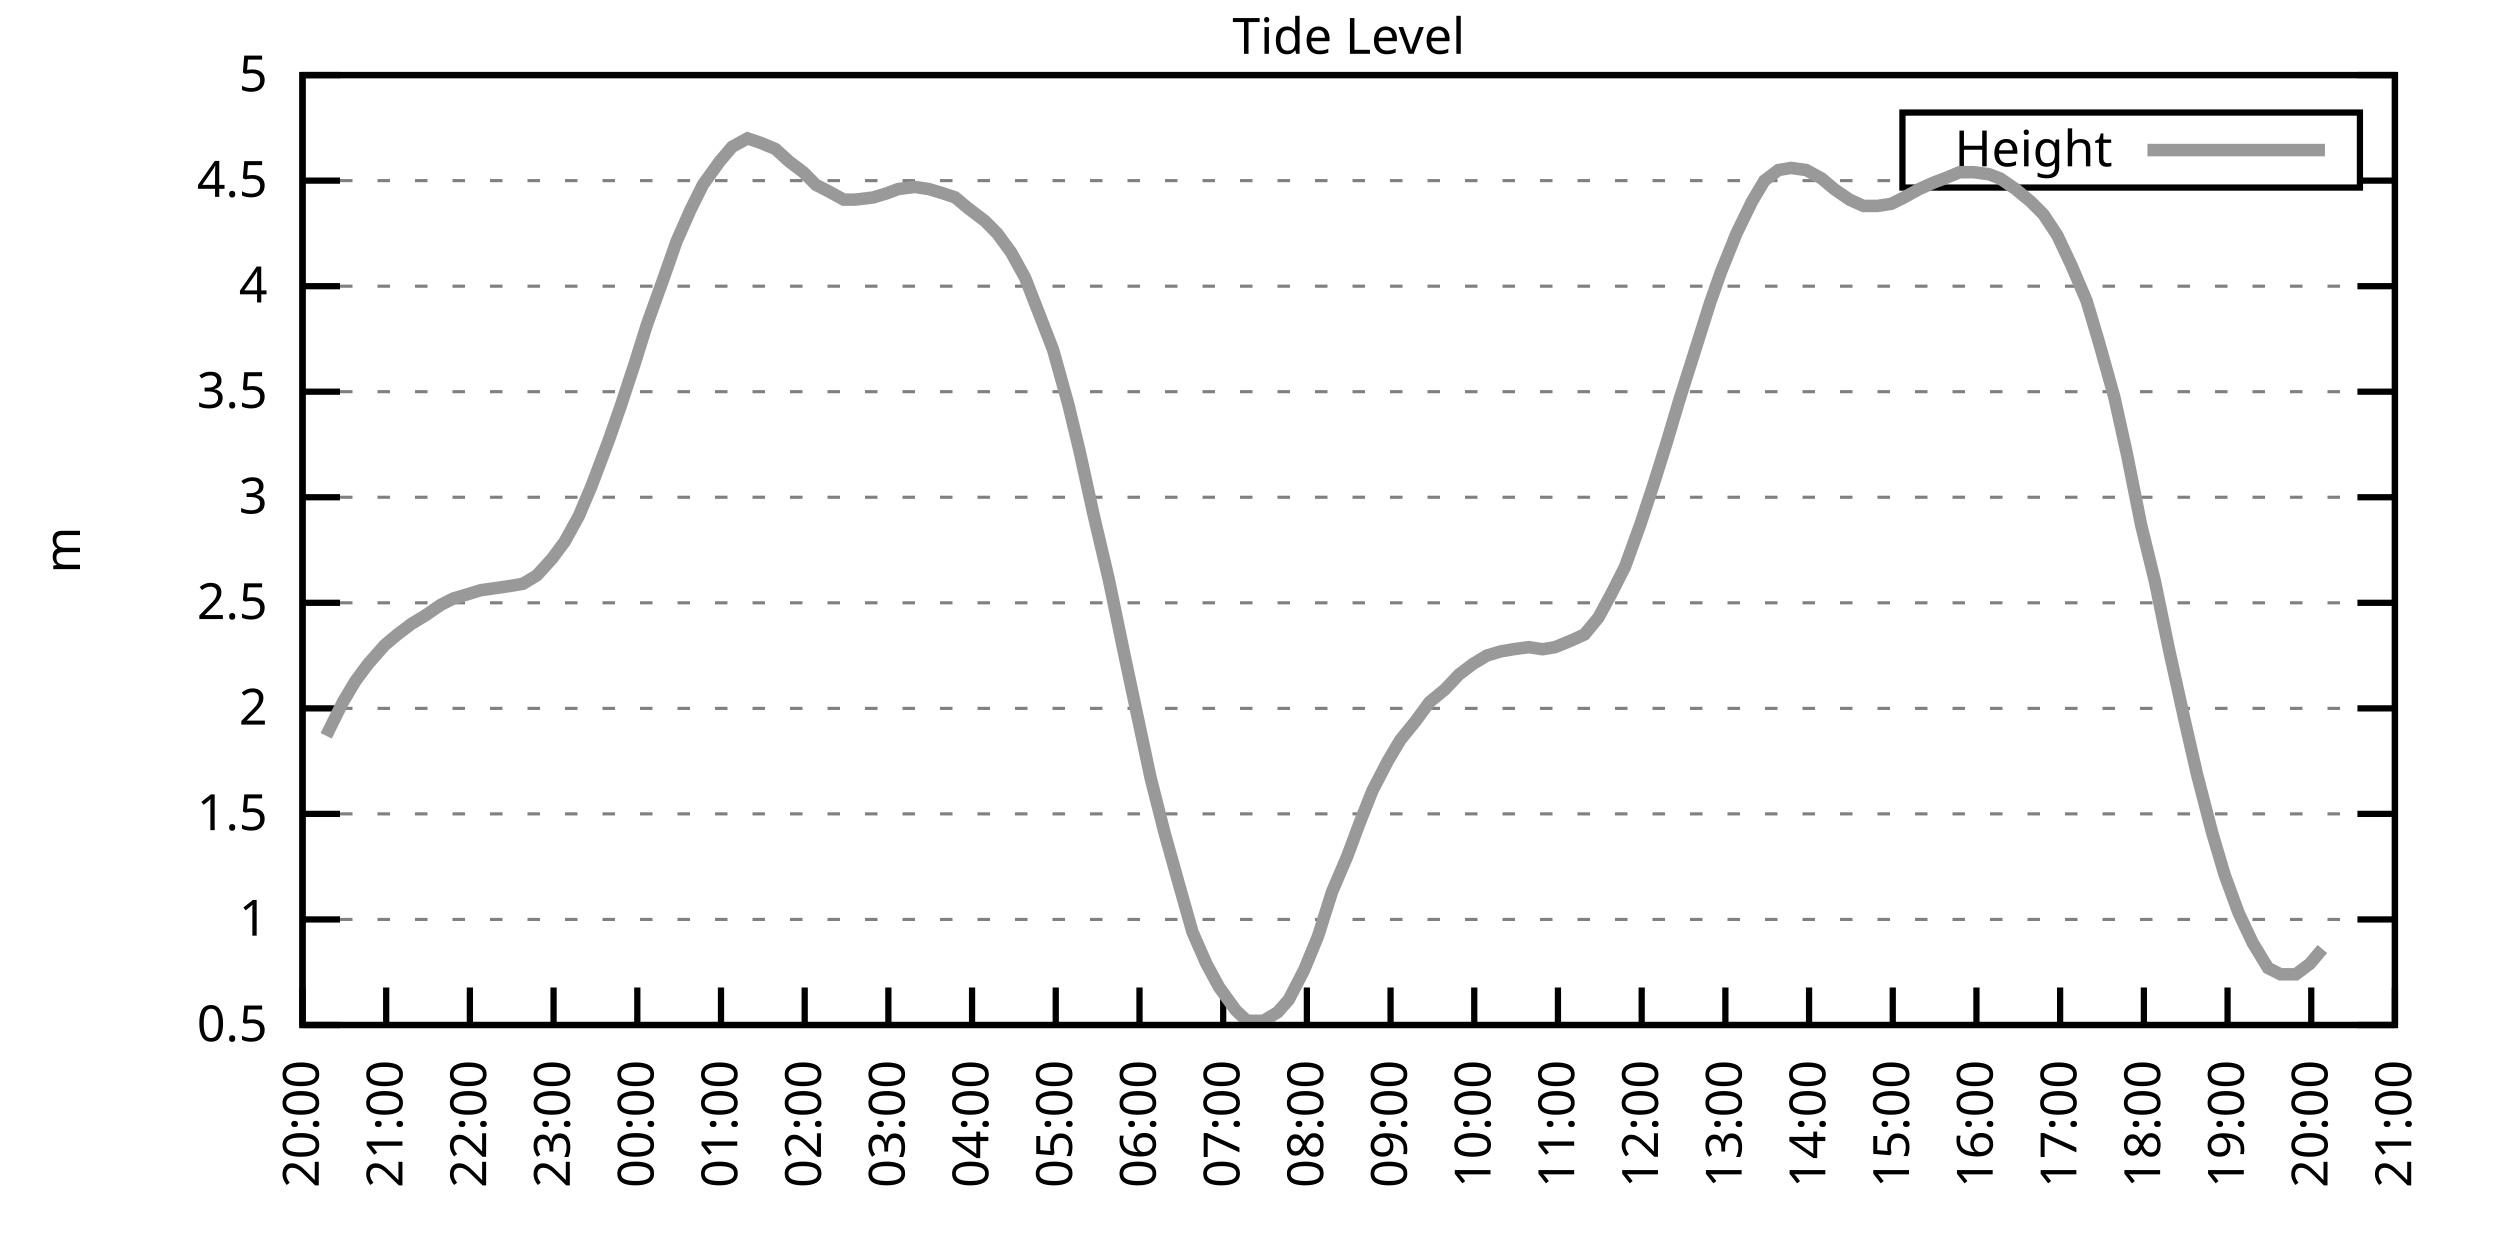
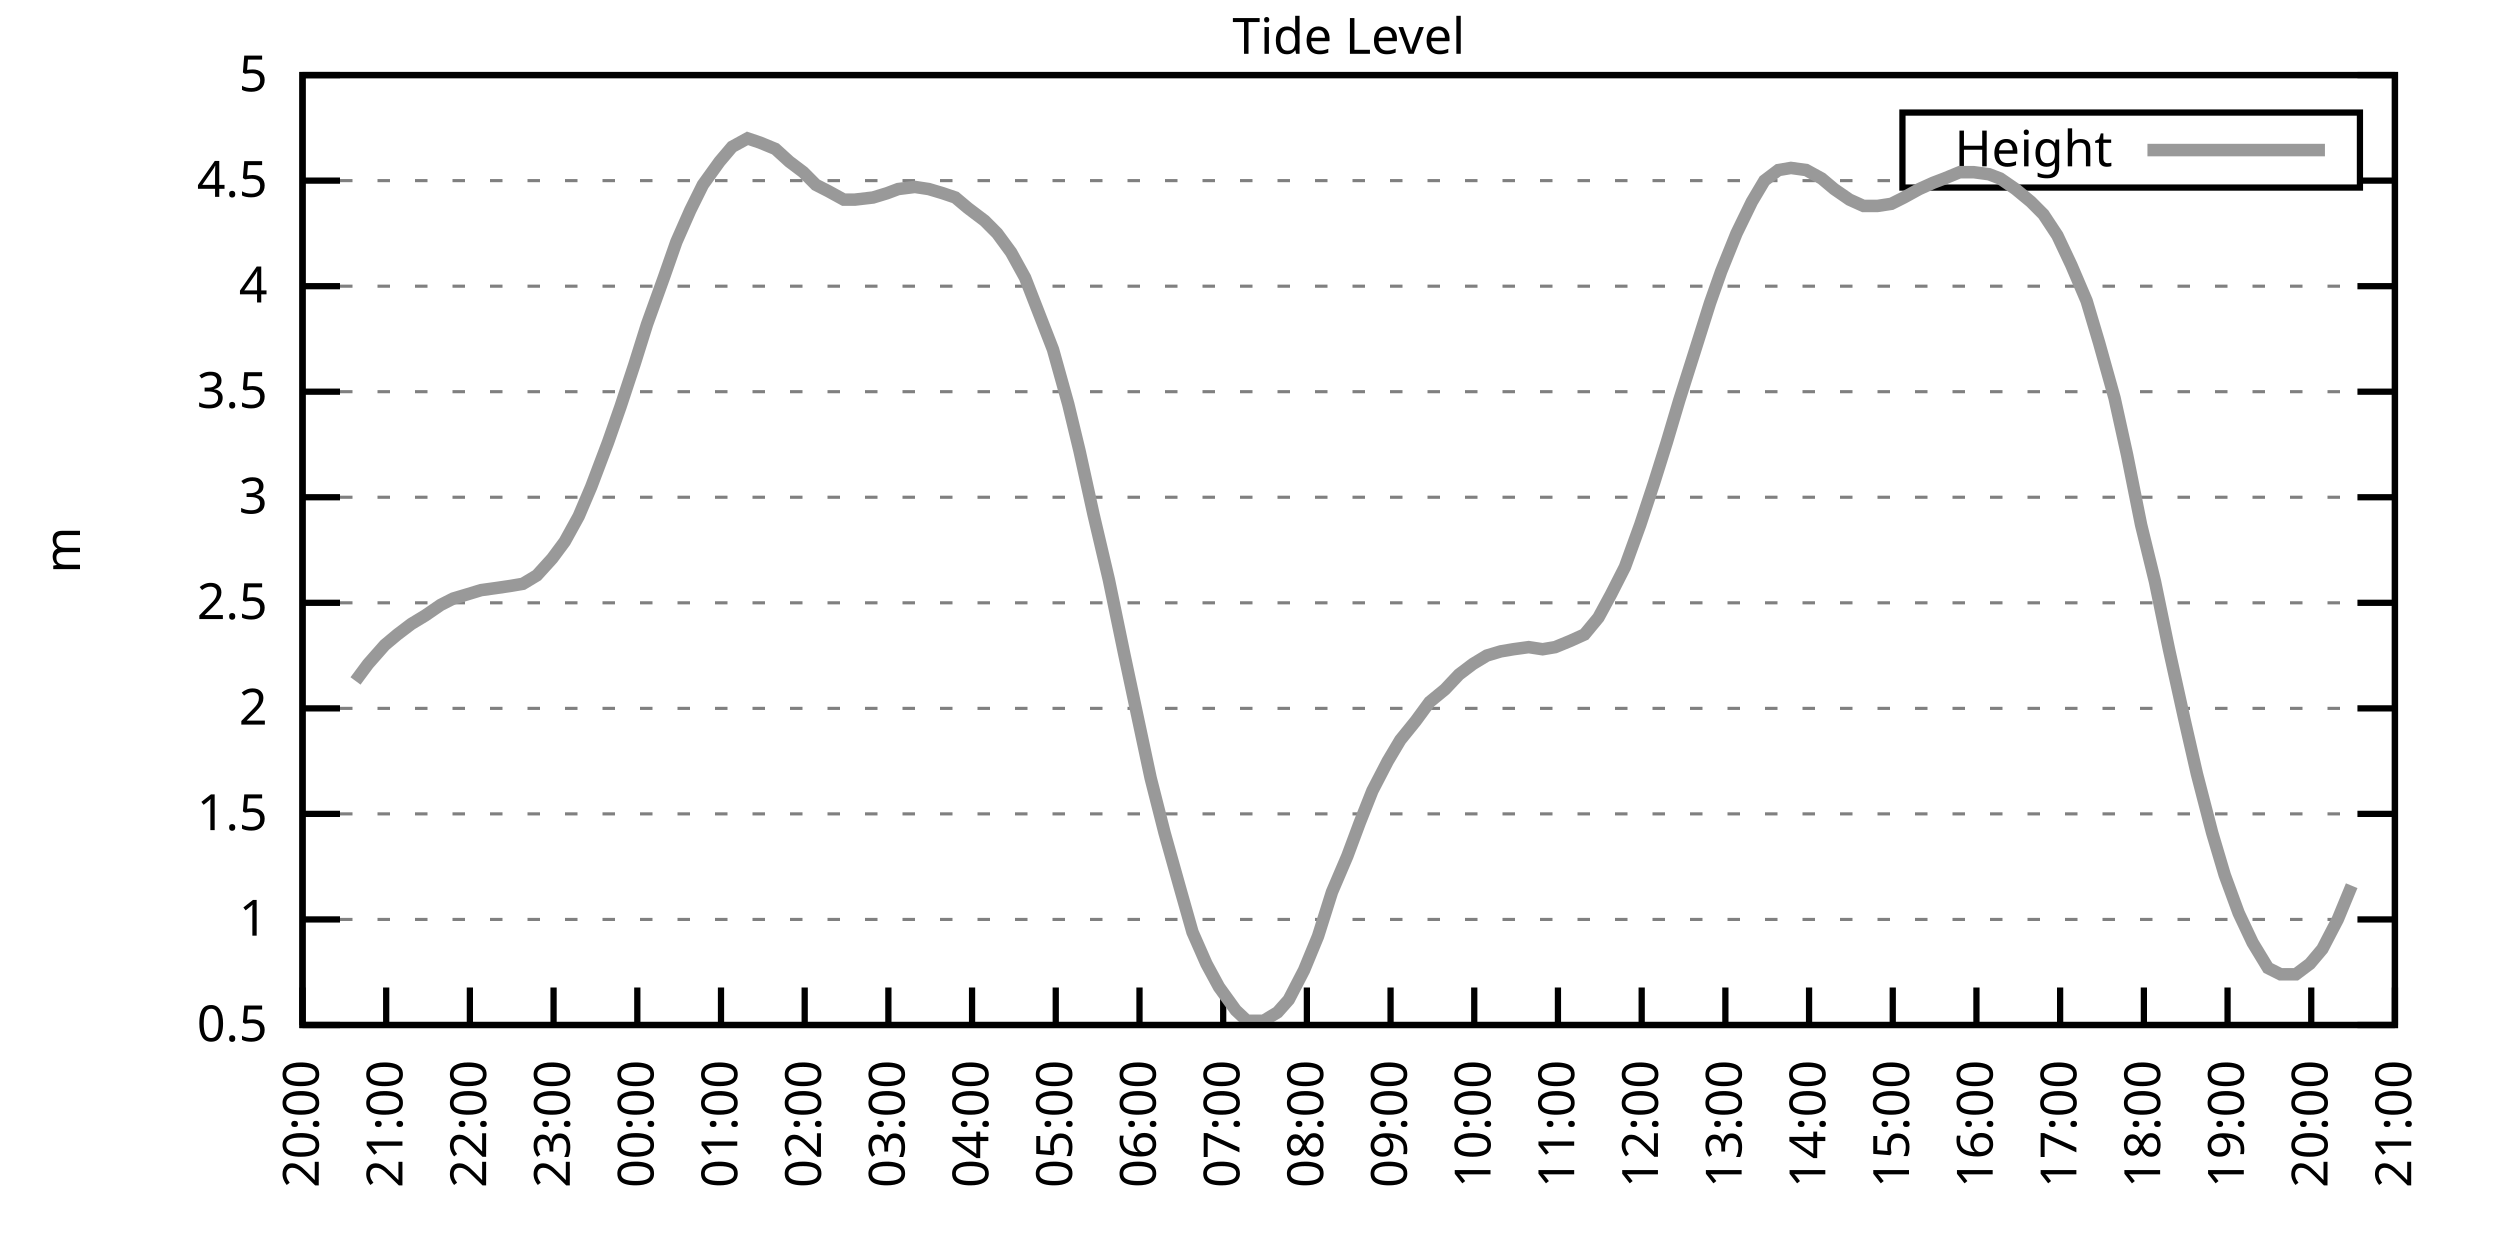
<svg xmlns="http://www.w3.org/2000/svg" xmlns:xlink="http://www.w3.org/1999/xlink" width="400" height="200" viewBox="0 0 400 200">
  <g id="gnuplot_canvas">
    <rect x="0" y="0" width="400" height="200" fill="none" />
    <defs>
      <circle id="gpDot" r="0.5" stroke-width="0.5" stroke="currentColor" />
      <path id="gpPt0" stroke-width="0.333" stroke="currentColor" d="M-1,0 h2 M0,-1 v2" />
      <path id="gpPt1" stroke-width="0.333" stroke="currentColor" d="M-1,-1 L1,1 M1,-1 L-1,1" />
      <path id="gpPt2" stroke-width="0.333" stroke="currentColor" d="M-1,0 L1,0 M0,-1 L0,1 M-1,-1 L1,1 M-1,1 L1,-1" />
      <rect id="gpPt3" stroke-width="0.333" stroke="currentColor" x="-1" y="-1" width="2" height="2" />
      <rect id="gpPt4" stroke-width="0.333" stroke="currentColor" fill="currentColor" x="-1" y="-1" width="2" height="2" />
      <circle id="gpPt5" stroke-width="0.333" stroke="currentColor" cx="0" cy="0" r="1" />
      <use xlink:href="#gpPt5" id="gpPt6" fill="currentColor" stroke="none" />
      <path id="gpPt7" stroke-width="0.333" stroke="currentColor" d="M0,-1.33 L-1.33,0.67 L1.33,0.67 z" />
      <use xlink:href="#gpPt7" id="gpPt8" fill="currentColor" stroke="none" />
      <use xlink:href="#gpPt7" id="gpPt9" stroke="currentColor" transform="rotate(180)" />
      <use xlink:href="#gpPt9" id="gpPt10" fill="currentColor" stroke="none" />
      <use xlink:href="#gpPt3" id="gpPt11" stroke="currentColor" transform="rotate(45)" />
      <use xlink:href="#gpPt11" id="gpPt12" fill="currentColor" stroke="none" />
      <path id="gpPt13" stroke-width="0.333" stroke="currentColor" d="M0,1.330 L1.265,0.411 L0.782,-1.067 L-0.782,-1.076 L-1.265,0.411 z" />
      <use xlink:href="#gpPt13" id="gpPt14" fill="currentColor" stroke="none" />
      <filter id="textbox" filterUnits="objectBoundingBox" x="0" y="0" height="1" width="1">
        <feFlood flood-color="white" flood-opacity="1" result="bgnd" />
        <feComposite in="SourceGraphic" in2="bgnd" operator="atop" />
      </filter>
      <filter id="greybox" filterUnits="objectBoundingBox" x="0" y="0" height="1" width="1">
        <feFlood flood-color="lightgrey" flood-opacity="1" result="grey" />
        <feComposite in="SourceGraphic" in2="grey" operator="atop" />
      </filter>
    </defs>
    <g fill="none" color="white" stroke="currentColor" stroke-width="1.00" stroke-linecap="butt" stroke-linejoin="miter">
</g>
    <g fill="none" color="black" stroke="currentColor" stroke-width="1.00" stroke-linecap="butt" stroke-linejoin="miter">
      <g stroke="none" shape-rendering="crispEdges">
        <polygon fill="rgb(255, 255, 255)" points="48.40,164.00 383.18,164.00 383.18,12.02 48.40,12.02 " />
      </g>
    </g>
    <g fill="none" color="black" stroke="currentColor" stroke-width="1.00" stroke-linecap="butt" stroke-linejoin="miter">
</g>
    <g fill="none" color="black" stroke="black" stroke-width="0.50" stroke-linecap="butt" stroke-linejoin="miter">
</g>
    <g fill="none" color="gray" stroke="currentColor" stroke-width="0.50" stroke-linecap="butt" stroke-linejoin="miter">
      <path stroke="gray" stroke-dasharray="2,4" class="gridline" d="M48.40,164.00 L383.19,164.00  " />
    </g>
    <g fill="none" color="gray" stroke="gray" stroke-width="1.00" stroke-linecap="butt" stroke-linejoin="miter">
</g>
    <g fill="none" color="black" stroke="currentColor" stroke-width="1.00" stroke-linecap="butt" stroke-linejoin="miter">
      <path stroke="black" d="M48.40,164.00 L54.40,164.00 M383.19,164.00 L377.19,164.00  " />
      <g transform="translate(42.80,166.60)" stroke="none" fill="black" font-family="Sans" font-size="8.00" text-anchor="end">
        <text>
          <tspan font-family="Sans"> 0.5</tspan>
        </text>
      </g>
    </g>
    <g fill="none" color="black" stroke="currentColor" stroke-width="1.00" stroke-linecap="butt" stroke-linejoin="miter">
</g>
    <g fill="none" color="black" stroke="black" stroke-width="0.50" stroke-linecap="butt" stroke-linejoin="miter">
</g>
    <g fill="none" color="gray" stroke="currentColor" stroke-width="0.50" stroke-linecap="butt" stroke-linejoin="miter">
      <path stroke="gray" stroke-dasharray="2,4" class="gridline" d="M48.40,147.11 L383.19,147.11  " />
    </g>
    <g fill="none" color="gray" stroke="gray" stroke-width="1.00" stroke-linecap="butt" stroke-linejoin="miter">
</g>
    <g fill="none" color="black" stroke="currentColor" stroke-width="1.00" stroke-linecap="butt" stroke-linejoin="miter">
      <path stroke="black" d="M48.40,147.11 L54.40,147.11 M383.19,147.11 L377.19,147.11  " />
      <g transform="translate(42.80,149.71)" stroke="none" fill="black" font-family="Sans" font-size="8.00" text-anchor="end">
        <text>
          <tspan font-family="Sans"> 1</tspan>
        </text>
      </g>
    </g>
    <g fill="none" color="black" stroke="currentColor" stroke-width="1.00" stroke-linecap="butt" stroke-linejoin="miter">
</g>
    <g fill="none" color="black" stroke="black" stroke-width="0.50" stroke-linecap="butt" stroke-linejoin="miter">
</g>
    <g fill="none" color="gray" stroke="currentColor" stroke-width="0.50" stroke-linecap="butt" stroke-linejoin="miter">
      <path stroke="gray" stroke-dasharray="2,4" class="gridline" d="M48.40,130.22 L383.19,130.22  " />
    </g>
    <g fill="none" color="gray" stroke="gray" stroke-width="1.00" stroke-linecap="butt" stroke-linejoin="miter">
</g>
    <g fill="none" color="black" stroke="currentColor" stroke-width="1.00" stroke-linecap="butt" stroke-linejoin="miter">
      <path stroke="black" d="M48.40,130.22 L54.40,130.22 M383.19,130.22 L377.19,130.22  " />
      <g transform="translate(42.80,132.82)" stroke="none" fill="black" font-family="Sans" font-size="8.00" text-anchor="end">
        <text>
          <tspan font-family="Sans"> 1.5</tspan>
        </text>
      </g>
    </g>
    <g fill="none" color="black" stroke="currentColor" stroke-width="1.00" stroke-linecap="butt" stroke-linejoin="miter">
</g>
    <g fill="none" color="black" stroke="black" stroke-width="0.50" stroke-linecap="butt" stroke-linejoin="miter">
</g>
    <g fill="none" color="gray" stroke="currentColor" stroke-width="0.50" stroke-linecap="butt" stroke-linejoin="miter">
      <path stroke="gray" stroke-dasharray="2,4" class="gridline" d="M48.40,113.34 L383.19,113.34  " />
    </g>
    <g fill="none" color="gray" stroke="gray" stroke-width="1.00" stroke-linecap="butt" stroke-linejoin="miter">
</g>
    <g fill="none" color="black" stroke="currentColor" stroke-width="1.00" stroke-linecap="butt" stroke-linejoin="miter">
      <path stroke="black" d="M48.40,113.34 L54.40,113.34 M383.19,113.34 L377.19,113.34  " />
      <g transform="translate(42.80,115.94)" stroke="none" fill="black" font-family="Sans" font-size="8.00" text-anchor="end">
        <text>
          <tspan font-family="Sans"> 2</tspan>
        </text>
      </g>
    </g>
    <g fill="none" color="black" stroke="currentColor" stroke-width="1.00" stroke-linecap="butt" stroke-linejoin="miter">
</g>
    <g fill="none" color="black" stroke="black" stroke-width="0.50" stroke-linecap="butt" stroke-linejoin="miter">
</g>
    <g fill="none" color="gray" stroke="currentColor" stroke-width="0.50" stroke-linecap="butt" stroke-linejoin="miter">
      <path stroke="gray" stroke-dasharray="2,4" class="gridline" d="M48.40,96.45 L383.19,96.45  " />
    </g>
    <g fill="none" color="gray" stroke="gray" stroke-width="1.00" stroke-linecap="butt" stroke-linejoin="miter">
</g>
    <g fill="none" color="black" stroke="currentColor" stroke-width="1.00" stroke-linecap="butt" stroke-linejoin="miter">
      <path stroke="black" d="M48.40,96.45 L54.40,96.45 M383.19,96.45 L377.19,96.45  " />
      <g transform="translate(42.80,99.05)" stroke="none" fill="black" font-family="Sans" font-size="8.00" text-anchor="end">
        <text>
          <tspan font-family="Sans"> 2.5</tspan>
        </text>
      </g>
    </g>
    <g fill="none" color="black" stroke="currentColor" stroke-width="1.00" stroke-linecap="butt" stroke-linejoin="miter">
</g>
    <g fill="none" color="black" stroke="black" stroke-width="0.50" stroke-linecap="butt" stroke-linejoin="miter">
</g>
    <g fill="none" color="gray" stroke="currentColor" stroke-width="0.50" stroke-linecap="butt" stroke-linejoin="miter">
      <path stroke="gray" stroke-dasharray="2,4" class="gridline" d="M48.40,79.56 L383.19,79.56  " />
    </g>
    <g fill="none" color="gray" stroke="gray" stroke-width="1.00" stroke-linecap="butt" stroke-linejoin="miter">
</g>
    <g fill="none" color="black" stroke="currentColor" stroke-width="1.00" stroke-linecap="butt" stroke-linejoin="miter">
      <path stroke="black" d="M48.40,79.56 L54.40,79.56 M383.19,79.56 L377.19,79.56  " />
      <g transform="translate(42.80,82.16)" stroke="none" fill="black" font-family="Sans" font-size="8.00" text-anchor="end">
        <text>
          <tspan font-family="Sans"> 3</tspan>
        </text>
      </g>
    </g>
    <g fill="none" color="black" stroke="currentColor" stroke-width="1.00" stroke-linecap="butt" stroke-linejoin="miter">
</g>
    <g fill="none" color="black" stroke="black" stroke-width="0.50" stroke-linecap="butt" stroke-linejoin="miter">
</g>
    <g fill="none" color="gray" stroke="currentColor" stroke-width="0.50" stroke-linecap="butt" stroke-linejoin="miter">
      <path stroke="gray" stroke-dasharray="2,4" class="gridline" d="M48.40,62.67 L383.19,62.67  " />
    </g>
    <g fill="none" color="gray" stroke="gray" stroke-width="1.00" stroke-linecap="butt" stroke-linejoin="miter">
</g>
    <g fill="none" color="black" stroke="currentColor" stroke-width="1.00" stroke-linecap="butt" stroke-linejoin="miter">
      <path stroke="black" d="M48.40,62.67 L54.40,62.67 M383.19,62.67 L377.19,62.67  " />
      <g transform="translate(42.80,65.27)" stroke="none" fill="black" font-family="Sans" font-size="8.00" text-anchor="end">
        <text>
          <tspan font-family="Sans"> 3.5</tspan>
        </text>
      </g>
    </g>
    <g fill="none" color="black" stroke="currentColor" stroke-width="1.00" stroke-linecap="butt" stroke-linejoin="miter">
</g>
    <g fill="none" color="black" stroke="black" stroke-width="0.50" stroke-linecap="butt" stroke-linejoin="miter">
</g>
    <g fill="none" color="gray" stroke="currentColor" stroke-width="0.50" stroke-linecap="butt" stroke-linejoin="miter">
      <path stroke="gray" stroke-dasharray="2,4" class="gridline" d="M48.40,45.79 L383.19,45.79  " />
    </g>
    <g fill="none" color="gray" stroke="gray" stroke-width="1.00" stroke-linecap="butt" stroke-linejoin="miter">
</g>
    <g fill="none" color="black" stroke="currentColor" stroke-width="1.00" stroke-linecap="butt" stroke-linejoin="miter">
      <path stroke="black" d="M48.40,45.79 L54.40,45.79 M383.19,45.79 L377.19,45.79  " />
      <g transform="translate(42.80,48.39)" stroke="none" fill="black" font-family="Sans" font-size="8.00" text-anchor="end">
        <text>
          <tspan font-family="Sans"> 4</tspan>
        </text>
      </g>
    </g>
    <g fill="none" color="black" stroke="currentColor" stroke-width="1.00" stroke-linecap="butt" stroke-linejoin="miter">
</g>
    <g fill="none" color="black" stroke="black" stroke-width="0.50" stroke-linecap="butt" stroke-linejoin="miter">
</g>
    <g fill="none" color="gray" stroke="currentColor" stroke-width="0.50" stroke-linecap="butt" stroke-linejoin="miter">
      <path stroke="gray" stroke-dasharray="2,4" class="gridline" d="M48.40,28.90 L304.39,28.90 M377.59,28.90 L383.19,28.90  " />
    </g>
    <g fill="none" color="gray" stroke="gray" stroke-width="1.00" stroke-linecap="butt" stroke-linejoin="miter">
</g>
    <g fill="none" color="black" stroke="currentColor" stroke-width="1.00" stroke-linecap="butt" stroke-linejoin="miter">
      <path stroke="black" d="M48.40,28.90 L54.40,28.90 M383.19,28.90 L377.19,28.90  " />
      <g transform="translate(42.80,31.50)" stroke="none" fill="black" font-family="Sans" font-size="8.00" text-anchor="end">
        <text>
          <tspan font-family="Sans"> 4.5</tspan>
        </text>
      </g>
    </g>
    <g fill="none" color="black" stroke="currentColor" stroke-width="1.00" stroke-linecap="butt" stroke-linejoin="miter">
</g>
    <g fill="none" color="black" stroke="black" stroke-width="0.50" stroke-linecap="butt" stroke-linejoin="miter">
</g>
    <g fill="none" color="gray" stroke="currentColor" stroke-width="0.50" stroke-linecap="butt" stroke-linejoin="miter">
      <path stroke="gray" stroke-dasharray="2,4" class="gridline" d="M48.40,12.01 L383.19,12.01  " />
    </g>
    <g fill="none" color="gray" stroke="gray" stroke-width="1.00" stroke-linecap="butt" stroke-linejoin="miter">
</g>
    <g fill="none" color="black" stroke="currentColor" stroke-width="1.00" stroke-linecap="butt" stroke-linejoin="miter">
      <path stroke="black" d="M48.40,12.01 L54.40,12.01 M383.19,12.01 L377.19,12.01  " />
      <g transform="translate(42.80,14.61)" stroke="none" fill="black" font-family="Sans" font-size="8.00" text-anchor="end">
        <text>
          <tspan font-family="Sans"> 5</tspan>
        </text>
      </g>
    </g>
    <g fill="none" color="black" stroke="currentColor" stroke-width="1.00" stroke-linecap="butt" stroke-linejoin="miter">
      <path stroke="black" d="M48.40,164.00 L48.40,158.00  " />
      <g transform="translate(51.00,169.60) rotate(270.00)" stroke="none" fill="black" font-family="Sans" font-size="8.00" text-anchor="end">
        <text>
          <tspan font-family="Sans">20:00</tspan>
        </text>
      </g>
    </g>
    <g fill="none" color="black" stroke="currentColor" stroke-width="1.00" stroke-linecap="butt" stroke-linejoin="miter">
      <path stroke="black" d="M61.79,164.00 L61.79,158.00  " />
      <g transform="translate(64.39,169.60) rotate(270.00)" stroke="none" fill="black" font-family="Sans" font-size="8.00" text-anchor="end">
        <text>
          <tspan font-family="Sans">21:00</tspan>
        </text>
      </g>
    </g>
    <g fill="none" color="black" stroke="currentColor" stroke-width="1.00" stroke-linecap="butt" stroke-linejoin="miter">
      <path stroke="black" d="M75.18,164.00 L75.18,158.00  " />
      <g transform="translate(77.78,169.60) rotate(270.00)" stroke="none" fill="black" font-family="Sans" font-size="8.00" text-anchor="end">
        <text>
          <tspan font-family="Sans">22:00</tspan>
        </text>
      </g>
    </g>
    <g fill="none" color="black" stroke="currentColor" stroke-width="1.00" stroke-linecap="butt" stroke-linejoin="miter">
      <path stroke="black" d="M88.57,164.00 L88.57,158.00  " />
      <g transform="translate(91.17,169.60) rotate(270.00)" stroke="none" fill="black" font-family="Sans" font-size="8.00" text-anchor="end">
        <text>
          <tspan font-family="Sans">23:00</tspan>
        </text>
      </g>
    </g>
    <g fill="none" color="black" stroke="currentColor" stroke-width="1.00" stroke-linecap="butt" stroke-linejoin="miter">
      <path stroke="black" d="M101.97,164.00 L101.97,158.00  " />
      <g transform="translate(104.57,169.60) rotate(270.00)" stroke="none" fill="black" font-family="Sans" font-size="8.00" text-anchor="end">
        <text>
          <tspan font-family="Sans">00:00</tspan>
        </text>
      </g>
    </g>
    <g fill="none" color="black" stroke="currentColor" stroke-width="1.00" stroke-linecap="butt" stroke-linejoin="miter">
      <path stroke="black" d="M115.36,164.00 L115.36,158.00  " />
      <g transform="translate(117.96,169.60) rotate(270.00)" stroke="none" fill="black" font-family="Sans" font-size="8.00" text-anchor="end">
        <text>
          <tspan font-family="Sans">01:00</tspan>
        </text>
      </g>
    </g>
    <g fill="none" color="black" stroke="currentColor" stroke-width="1.00" stroke-linecap="butt" stroke-linejoin="miter">
      <path stroke="black" d="M128.75,164.00 L128.75,158.00  " />
      <g transform="translate(131.35,169.60) rotate(270.00)" stroke="none" fill="black" font-family="Sans" font-size="8.00" text-anchor="end">
        <text>
          <tspan font-family="Sans">02:00</tspan>
        </text>
      </g>
    </g>
    <g fill="none" color="black" stroke="currentColor" stroke-width="1.00" stroke-linecap="butt" stroke-linejoin="miter">
      <path stroke="black" d="M142.14,164.00 L142.14,158.00  " />
      <g transform="translate(144.74,169.60) rotate(270.00)" stroke="none" fill="black" font-family="Sans" font-size="8.00" text-anchor="end">
        <text>
          <tspan font-family="Sans">03:00</tspan>
        </text>
      </g>
    </g>
    <g fill="none" color="black" stroke="currentColor" stroke-width="1.00" stroke-linecap="butt" stroke-linejoin="miter">
      <path stroke="black" d="M155.53,164.00 L155.53,158.00  " />
      <g transform="translate(158.13,169.60) rotate(270.00)" stroke="none" fill="black" font-family="Sans" font-size="8.00" text-anchor="end">
        <text>
          <tspan font-family="Sans">04:00</tspan>
        </text>
      </g>
    </g>
    <g fill="none" color="black" stroke="currentColor" stroke-width="1.00" stroke-linecap="butt" stroke-linejoin="miter">
      <path stroke="black" d="M168.92,164.00 L168.92,158.00  " />
      <g transform="translate(171.52,169.60) rotate(270.00)" stroke="none" fill="black" font-family="Sans" font-size="8.00" text-anchor="end">
        <text>
          <tspan font-family="Sans">05:00</tspan>
        </text>
      </g>
    </g>
    <g fill="none" color="black" stroke="currentColor" stroke-width="1.00" stroke-linecap="butt" stroke-linejoin="miter">
      <path stroke="black" d="M182.32,164.00 L182.32,158.00  " />
      <g transform="translate(184.92,169.60) rotate(270.00)" stroke="none" fill="black" font-family="Sans" font-size="8.00" text-anchor="end">
        <text>
          <tspan font-family="Sans">06:00</tspan>
        </text>
      </g>
    </g>
    <g fill="none" color="black" stroke="currentColor" stroke-width="1.00" stroke-linecap="butt" stroke-linejoin="miter">
      <path stroke="black" d="M195.71,164.00 L195.71,158.00  " />
      <g transform="translate(198.31,169.60) rotate(270.00)" stroke="none" fill="black" font-family="Sans" font-size="8.00" text-anchor="end">
        <text>
          <tspan font-family="Sans">07:00</tspan>
        </text>
      </g>
    </g>
    <g fill="none" color="black" stroke="currentColor" stroke-width="1.00" stroke-linecap="butt" stroke-linejoin="miter">
      <path stroke="black" d="M209.10,164.00 L209.10,158.00  " />
      <g transform="translate(211.70,169.60) rotate(270.00)" stroke="none" fill="black" font-family="Sans" font-size="8.00" text-anchor="end">
        <text>
          <tspan font-family="Sans">08:00</tspan>
        </text>
      </g>
    </g>
    <g fill="none" color="black" stroke="currentColor" stroke-width="1.00" stroke-linecap="butt" stroke-linejoin="miter">
      <path stroke="black" d="M222.49,164.00 L222.49,158.00  " />
      <g transform="translate(225.09,169.60) rotate(270.00)" stroke="none" fill="black" font-family="Sans" font-size="8.00" text-anchor="end">
        <text>
          <tspan font-family="Sans">09:00</tspan>
        </text>
      </g>
    </g>
    <g fill="none" color="black" stroke="currentColor" stroke-width="1.00" stroke-linecap="butt" stroke-linejoin="miter">
      <path stroke="black" d="M235.88,164.00 L235.88,158.00  " />
      <g transform="translate(238.48,169.60) rotate(270.00)" stroke="none" fill="black" font-family="Sans" font-size="8.00" text-anchor="end">
        <text>
          <tspan font-family="Sans">10:00</tspan>
        </text>
      </g>
    </g>
    <g fill="none" color="black" stroke="currentColor" stroke-width="1.00" stroke-linecap="butt" stroke-linejoin="miter">
      <path stroke="black" d="M249.27,164.00 L249.27,158.00  " />
      <g transform="translate(251.87,169.60) rotate(270.00)" stroke="none" fill="black" font-family="Sans" font-size="8.00" text-anchor="end">
        <text>
          <tspan font-family="Sans">11:00</tspan>
        </text>
      </g>
    </g>
    <g fill="none" color="black" stroke="currentColor" stroke-width="1.00" stroke-linecap="butt" stroke-linejoin="miter">
      <path stroke="black" d="M262.67,164.00 L262.67,158.00  " />
      <g transform="translate(265.27,169.60) rotate(270.00)" stroke="none" fill="black" font-family="Sans" font-size="8.00" text-anchor="end">
        <text>
          <tspan font-family="Sans">12:00</tspan>
        </text>
      </g>
    </g>
    <g fill="none" color="black" stroke="currentColor" stroke-width="1.00" stroke-linecap="butt" stroke-linejoin="miter">
      <path stroke="black" d="M276.06,164.00 L276.06,158.00  " />
      <g transform="translate(278.66,169.60) rotate(270.00)" stroke="none" fill="black" font-family="Sans" font-size="8.00" text-anchor="end">
        <text>
          <tspan font-family="Sans">13:00</tspan>
        </text>
      </g>
    </g>
    <g fill="none" color="black" stroke="currentColor" stroke-width="1.00" stroke-linecap="butt" stroke-linejoin="miter">
      <path stroke="black" d="M289.45,164.00 L289.45,158.00  " />
      <g transform="translate(292.05,169.60) rotate(270.00)" stroke="none" fill="black" font-family="Sans" font-size="8.00" text-anchor="end">
        <text>
          <tspan font-family="Sans">14:00</tspan>
        </text>
      </g>
    </g>
    <g fill="none" color="black" stroke="currentColor" stroke-width="1.00" stroke-linecap="butt" stroke-linejoin="miter">
      <path stroke="black" d="M302.84,164.00 L302.84,158.00  " />
      <g transform="translate(305.44,169.60) rotate(270.00)" stroke="none" fill="black" font-family="Sans" font-size="8.00" text-anchor="end">
        <text>
          <tspan font-family="Sans">15:00</tspan>
        </text>
      </g>
    </g>
    <g fill="none" color="black" stroke="currentColor" stroke-width="1.00" stroke-linecap="butt" stroke-linejoin="miter">
      <path stroke="black" d="M316.23,164.00 L316.23,158.00  " />
      <g transform="translate(318.83,169.60) rotate(270.00)" stroke="none" fill="black" font-family="Sans" font-size="8.00" text-anchor="end">
        <text>
          <tspan font-family="Sans">16:00</tspan>
        </text>
      </g>
    </g>
    <g fill="none" color="black" stroke="currentColor" stroke-width="1.00" stroke-linecap="butt" stroke-linejoin="miter">
      <path stroke="black" d="M329.62,164.00 L329.62,158.00  " />
      <g transform="translate(332.22,169.60) rotate(270.00)" stroke="none" fill="black" font-family="Sans" font-size="8.00" text-anchor="end">
        <text>
          <tspan font-family="Sans">17:00</tspan>
        </text>
      </g>
    </g>
    <g fill="none" color="black" stroke="currentColor" stroke-width="1.00" stroke-linecap="butt" stroke-linejoin="miter">
      <path stroke="black" d="M343.02,164.00 L343.02,158.00  " />
      <g transform="translate(345.62,169.60) rotate(270.00)" stroke="none" fill="black" font-family="Sans" font-size="8.00" text-anchor="end">
        <text>
          <tspan font-family="Sans">18:00</tspan>
        </text>
      </g>
    </g>
    <g fill="none" color="black" stroke="currentColor" stroke-width="1.00" stroke-linecap="butt" stroke-linejoin="miter">
      <path stroke="black" d="M356.41,164.00 L356.41,158.00  " />
      <g transform="translate(359.01,169.60) rotate(270.00)" stroke="none" fill="black" font-family="Sans" font-size="8.00" text-anchor="end">
        <text>
          <tspan font-family="Sans">19:00</tspan>
        </text>
      </g>
    </g>
    <g fill="none" color="black" stroke="currentColor" stroke-width="1.00" stroke-linecap="butt" stroke-linejoin="miter">
      <path stroke="black" d="M369.80,164.00 L369.80,158.00  " />
      <g transform="translate(372.40,169.60) rotate(270.00)" stroke="none" fill="black" font-family="Sans" font-size="8.00" text-anchor="end">
        <text>
          <tspan font-family="Sans">20:00</tspan>
        </text>
      </g>
    </g>
    <g fill="none" color="black" stroke="currentColor" stroke-width="1.00" stroke-linecap="butt" stroke-linejoin="miter">
      <path stroke="black" d="M383.19,164.00 L383.19,158.00  " />
      <g transform="translate(385.79,169.60) rotate(270.00)" stroke="none" fill="black" font-family="Sans" font-size="8.00" text-anchor="end">
        <text>
          <tspan font-family="Sans">21:00</tspan>
        </text>
      </g>
    </g>
    <g fill="none" color="black" stroke="currentColor" stroke-width="1.00" stroke-linecap="butt" stroke-linejoin="miter">
</g>
    <g fill="none" color="black" stroke="currentColor" stroke-width="1.00" stroke-linecap="butt" stroke-linejoin="miter">
      <path stroke="black" d="M48.40,12.01 L48.40,164.00 L383.19,164.00 L383.19,12.01 L48.40,12.01 Z  " />
    </g>
    <g fill="none" color="black" stroke="currentColor" stroke-width="1.00" stroke-linecap="butt" stroke-linejoin="miter">
</g>
    <g fill="none" color="black" stroke="currentColor" stroke-width="1.00" stroke-linecap="butt" stroke-linejoin="miter">
      <path stroke="black" d="M304.39,30.01 L304.39,18.01 L377.59,18.01 L377.59,30.01 L304.39,30.01 Z  " />
    </g>
    <g id="Tide_level_plot_1">
      <g fill="none" color="white" stroke="black" stroke-width="2.00" stroke-linecap="butt" stroke-linejoin="miter">
</g>
      <g fill="none" color="black" stroke="currentColor" stroke-width="2.00" stroke-linecap="butt" stroke-linejoin="miter">
        <g transform="translate(337.99,26.61)" stroke="none" fill="black" font-family="Sans" font-size="8.00" text-anchor="end">
          <text>
            <tspan font-family="Sans">Height</tspan>
          </text>
        </g>
      </g>
      <g fill="none" color="black" stroke="currentColor" stroke-width="2.00" stroke-linecap="butt" stroke-linejoin="miter">
-         <path stroke="rgb(153, 153, 153)" d="M343.59,24.01 L371.99,24.01 M52.19,117.73 L54.87,112.32 L56.88,108.95 L58.89,106.24 L61.57,103.20 L63.58,101.52   L65.81,99.83 L68.04,98.48 L70.50,96.79 L72.50,95.77 L74.74,95.10 L76.97,94.42 L79.42,94.08 L81.66,93.75   L83.66,93.41 L85.90,92.06 L88.35,89.36 L90.36,86.65 L92.59,82.60 L94.60,77.87 L97.28,70.78 L99.29,65.04   L101.52,58.28 L103.53,51.87 L106.21,44.43 L108.22,38.69 L110.45,33.63 L112.46,29.57 L115.13,25.86 L117.14,23.49   L119.60,22.14 L121.61,22.82 L124.06,23.83 L126.29,25.86 L128.53,27.55 L130.54,29.57 L132.54,30.59 L135.00,31.94   L136.78,31.94 L139.69,31.60 L141.92,30.92 L143.70,30.25 L146.38,29.91 L148.61,30.25 L150.85,30.92 L152.85,31.60   L154.86,33.29 L157.54,35.32 L159.55,37.34 L161.78,40.38 L164.01,44.43 L166.25,50.18 L168.48,55.92 L170.93,64.70   L172.72,72.13 L174.95,82.26 L177.41,92.73 L179.86,104.56 L181.87,114.01 L184.10,124.48 L186.33,133.26 L188.79,142.05   L190.80,149.14 L193.03,154.21 L195.04,157.92 L197.72,161.64 L199.50,163.32 L202.18,163.32 L204.41,161.97 L206.20,159.95   L208.65,155.22 L210.88,149.81 L213.12,142.72 L215.57,136.98 L217.58,131.58 L219.59,126.51 L222.04,121.78 L224.05,118.40   L226.51,115.36 L228.74,112.32 L231.20,110.30 L233.43,107.93 L235.66,106.24 L237.89,104.89 L240.12,104.22 L242.13,103.88   L244.59,103.54 L246.82,103.88 L248.83,103.54 L251.28,102.53 L253.51,101.52 L255.75,98.81 L257.76,95.10 L259.99,90.71   L262.44,83.95 L264.67,77.20 L266.68,70.78 L268.69,64.02 L271.15,56.26 L273.60,48.49 L275.39,43.42 L277.84,37.34   L280.30,32.28 L282.31,28.90 L284.54,27.21 L286.55,26.87 L289.00,27.21 L291.46,28.56 L293.47,30.25 L295.92,31.94   L298.15,32.95 L300.39,32.95 L302.62,32.61 L304.63,31.60 L307.08,30.25 L309.31,29.24 L311.10,28.56 L313.55,27.55   L315.79,27.55 L318.24,27.88 L320.03,28.56 L322.48,30.25 L324.94,32.28 L326.95,34.30 L329.18,37.68 L331.41,42.41   L333.86,48.15 L335.87,54.90 L338.33,63.69 L340.34,72.81 L342.57,83.95 L344.80,93.07 L347.03,103.88 L349.49,115.03   L351.50,123.81 L353.95,133.26 L355.96,140.02 L358.19,146.10 L360.42,150.83 L362.88,154.88 L364.89,155.89 L367.34,155.89   L369.58,154.21 L371.58,151.84  " />
+         <path stroke="rgb(153, 153, 153)" d="M343.59,24.01 L371.99,24.01 M56.88,108.95 L58.89,106.24 L61.57,103.20 L63.58,101.52 L65.81,99.83 L68.04,98.48   L70.50,96.79 L72.50,95.77 L74.74,95.10 L76.97,94.42 L79.42,94.08 L81.66,93.75 L83.66,93.41 L85.90,92.06   L88.35,89.36 L90.36,86.65 L92.59,82.60 L94.60,77.87 L97.28,70.78 L99.29,65.04 L101.52,58.28 L103.53,51.87   L106.21,44.43 L108.22,38.69 L110.45,33.63 L112.46,29.57 L115.13,25.86 L117.14,23.49 L119.60,22.14 L121.61,22.82   L124.06,23.83 L126.29,25.86 L128.53,27.55 L130.54,29.57 L132.54,30.59 L135.00,31.94 L136.78,31.94 L139.69,31.60   L141.92,30.92 L143.70,30.25 L146.38,29.91 L148.61,30.25 L150.85,30.92 L152.85,31.60 L154.86,33.29 L157.54,35.32   L159.55,37.34 L161.78,40.38 L164.01,44.43 L166.25,50.18 L168.48,55.92 L170.93,64.70 L172.72,72.13 L174.95,82.26   L177.41,92.73 L179.86,104.56 L181.87,114.01 L184.10,124.48 L186.33,133.26 L188.79,142.05 L190.80,149.14 L193.03,154.21   L195.04,157.92 L197.72,161.64 L199.50,163.32 L202.18,163.32 L204.41,161.97 L206.20,159.95 L208.65,155.22 L210.88,149.81   L213.12,142.72 L215.57,136.98 L217.58,131.58 L219.59,126.51 L222.04,121.78 L224.05,118.40 L226.51,115.36 L228.74,112.32   L231.20,110.30 L233.43,107.93 L235.66,106.24 L237.89,104.89 L240.12,104.22 L242.13,103.88 L244.59,103.54 L246.82,103.88   L248.83,103.54 L251.28,102.53 L253.51,101.52 L255.75,98.81 L257.76,95.10 L259.99,90.71 L262.44,83.95 L264.67,77.20   L266.68,70.78 L268.69,64.02 L271.15,56.26 L273.60,48.49 L275.39,43.42 L277.84,37.34 L280.30,32.28 L282.31,28.90   L284.54,27.21 L286.55,26.87 L289.00,27.21 L291.46,28.56 L293.47,30.25 L295.92,31.94 L298.15,32.95 L300.39,32.95   L302.62,32.61 L304.63,31.60 L307.08,30.25 L309.31,29.24 L311.10,28.56 L313.55,27.55 L315.79,27.55 L318.24,27.88   L320.03,28.56 L322.48,30.25 L324.94,32.28 L326.95,34.30 L329.18,37.68 L331.41,42.41 L333.86,48.15 L335.87,54.90   L338.33,63.69 L340.34,72.81 L342.57,83.95 L344.80,93.07 L347.03,103.88 L349.49,115.03 L351.50,123.81 L353.95,133.26   L355.96,140.02 L358.19,146.10 L360.42,150.83 L362.88,154.88 L364.89,155.89 L367.34,155.89 L369.58,154.21 L371.58,151.84   L374.04,147.11 L376.27,141.71  " />
      </g>
    </g>
    <g fill="none" color="black" stroke="currentColor" stroke-width="2.00" stroke-linecap="butt" stroke-linejoin="miter">
</g>
    <g fill="none" color="black" stroke="black" stroke-width="1.00" stroke-linecap="butt" stroke-linejoin="miter">
</g>
    <g fill="none" color="black" stroke="currentColor" stroke-width="1.00" stroke-linecap="butt" stroke-linejoin="miter">
      <path stroke="black" d="M48.40,12.01 L48.40,164.00 L383.19,164.00 L383.19,12.01 L48.40,12.01 Z  " />
      <g transform="translate(12.80,88.01) rotate(270.00)" stroke="none" fill="black" font-family="Sans" font-size="8.00" text-anchor="middle">
        <text>
          <tspan font-family="Sans">m</tspan>
        </text>
      </g>
    </g>
    <g fill="none" color="black" stroke="currentColor" stroke-width="1.00" stroke-linecap="butt" stroke-linejoin="miter">
</g>
    <g fill="none" color="black" stroke="currentColor" stroke-width="1.00" stroke-linecap="butt" stroke-linejoin="miter">
      <g transform="translate(215.79,8.61)" stroke="none" fill="black" font-family="Sans" font-size="8.00" text-anchor="middle">
        <text>
          <tspan font-family="Sans">Tide Level</tspan>
        </text>
      </g>
    </g>
    <g fill="none" color="black" stroke="currentColor" stroke-width="1.00" stroke-linecap="butt" stroke-linejoin="miter">
</g>
  </g>
</svg>
